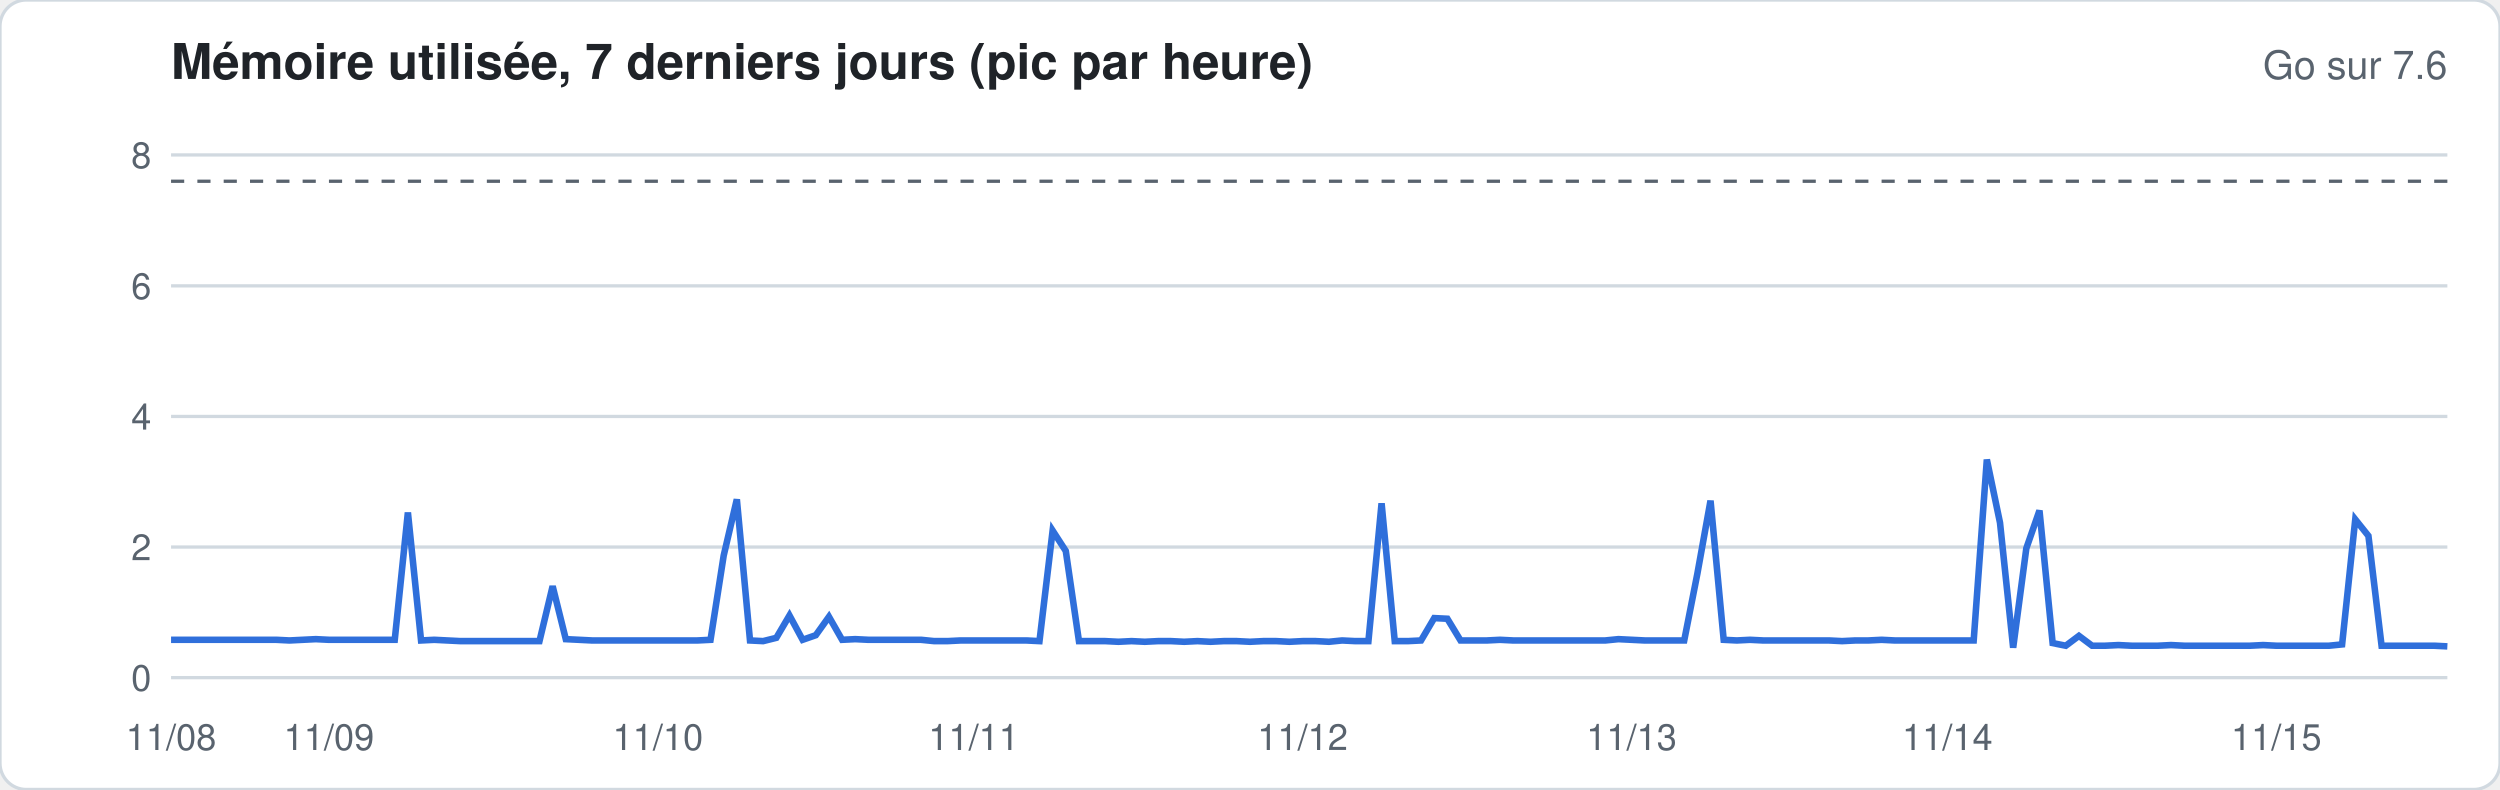
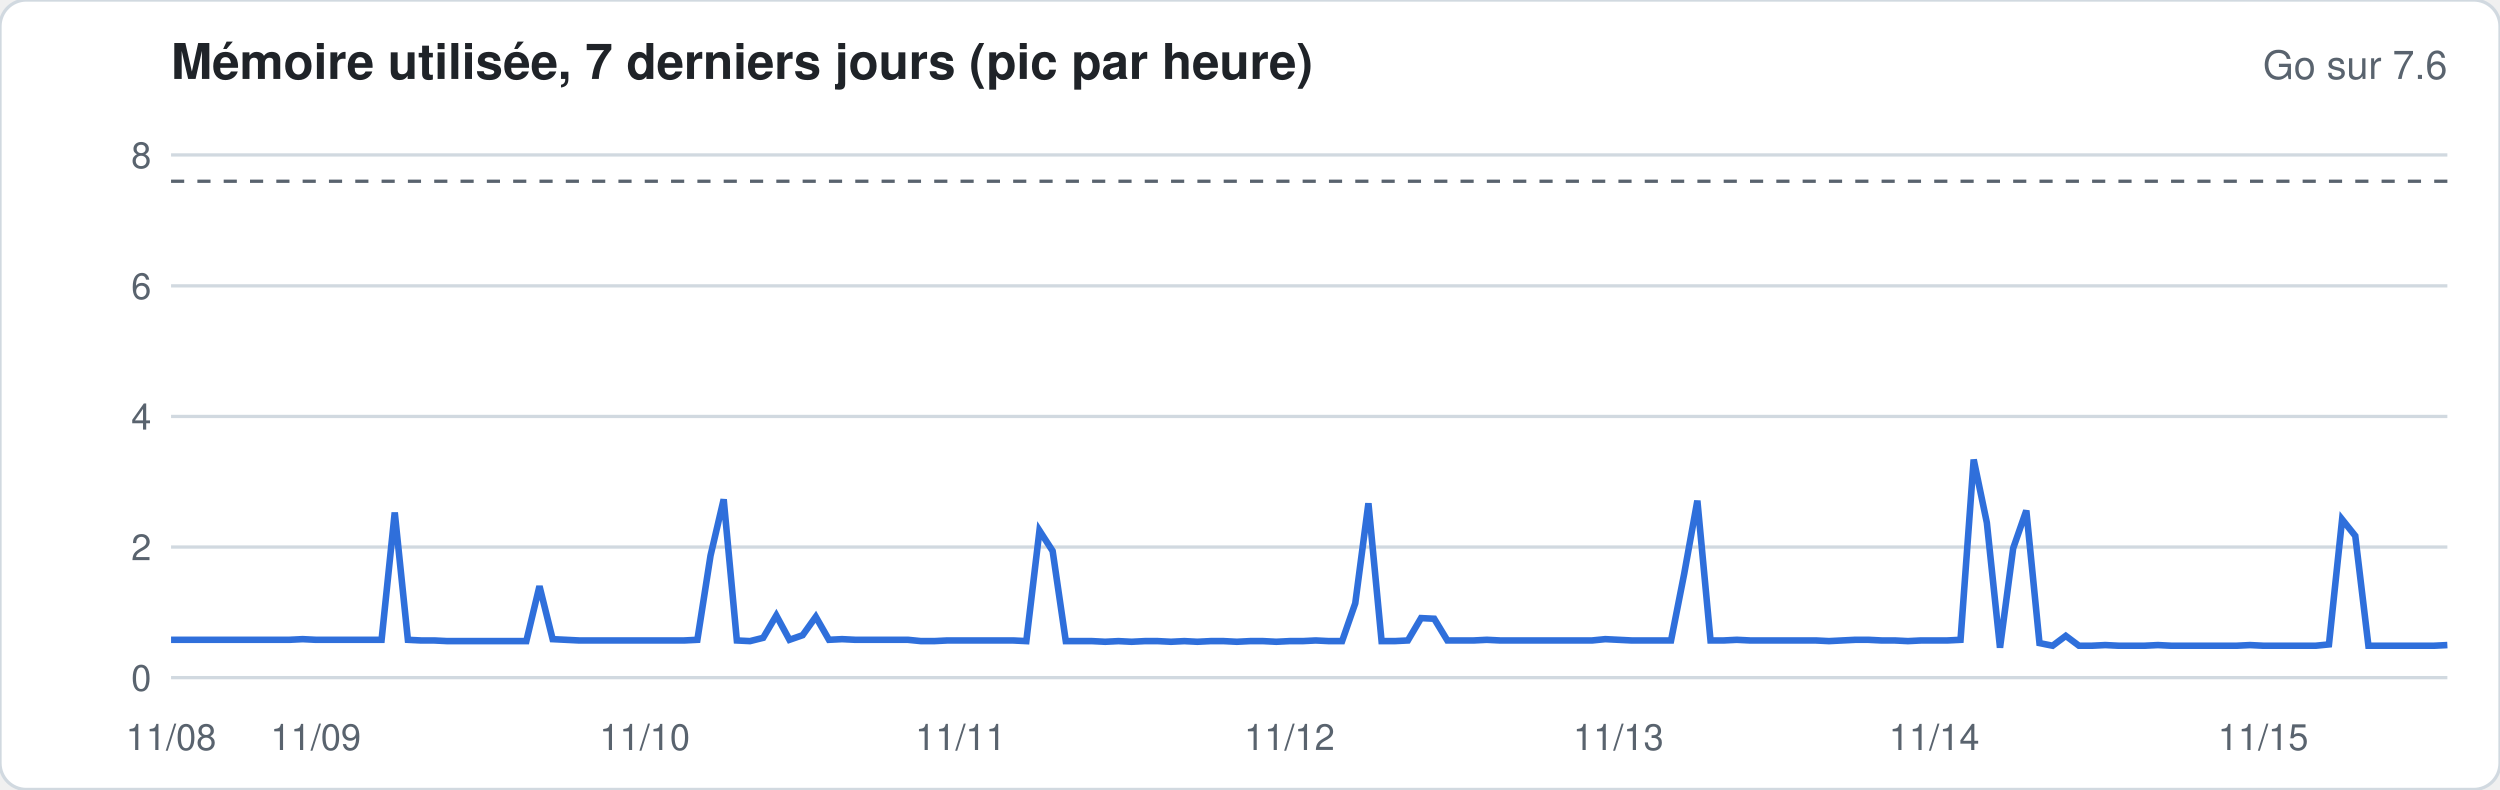
<svg xmlns="http://www.w3.org/2000/svg" width="760" height="240" viewBox="0 0 760 240" font-family="-apple-system,Segoe UI,Helvetica,Arial,sans-serif">
  <rect width="760" height="240" rx="8" fill="#ffffff" stroke="#d1d9e0" />
  <text x="52" y="24" font-size="15" font-weight="600" fill="#1f2328">Mémoire utilisée, 7 derniers jours (pic par heure)</text>
  <text x="744" y="24" font-size="12" fill="#59636e" text-anchor="end">Go sur 7.6</text>
  <line x1="52" x2="744" y1="206.0" y2="206.0" stroke="#d1d9e0" stroke-width="1" />
  <text x="46" y="210.0" font-size="11" fill="#59636e" text-anchor="end">0</text>
  <line x1="52" x2="744" y1="166.3" y2="166.3" stroke="#d1d9e0" stroke-width="1" />
  <text x="46" y="170.3" font-size="11" fill="#59636e" text-anchor="end">2</text>
  <line x1="52" x2="744" y1="126.6" y2="126.6" stroke="#d1d9e0" stroke-width="1" />
  <text x="46" y="130.6" font-size="11" fill="#59636e" text-anchor="end">4</text>
  <line x1="52" x2="744" y1="86.9" y2="86.9" stroke="#d1d9e0" stroke-width="1" />
  <text x="46" y="90.9" font-size="11" fill="#59636e" text-anchor="end">6</text>
  <line x1="52" x2="744" y1="47.1" y2="47.1" stroke="#d1d9e0" stroke-width="1" />
  <text x="46" y="51.1" font-size="11" fill="#59636e" text-anchor="end">8</text>
  <line x1="52" x2="744" y1="55.1" y2="55.1" stroke="#59636e" stroke-dasharray="4 4" />
-   <polyline fill="none" stroke="#2f6fdb" stroke-width="2" points="52.0,194.5 56.0,194.5 60.0,194.5 64.0,194.5 68.0,194.5 72.0,194.5 76.0,194.5 80.0,194.5 84.0,194.5 88.0,194.7 92.0,194.5 96.0,194.3 100.0,194.5 104.0,194.5 108.0,194.5 112.0,194.5 116.0,194.5 120.0,194.5 124.0,155.8 128.0,194.7 132.0,194.5 136.0,194.7 140.0,194.9 144.0,194.9 148.0,194.9 152.0,194.9 156.0,194.9 160.0,194.9 164.0,194.9 168.0,178.2 172.0,194.3 176.0,194.5 180.0,194.7 184.0,194.7 188.0,194.7 192.0,194.7 196.0,194.7 200.0,194.7 204.0,194.7 208.0,194.7 212.0,194.7 216.0,194.5 220.0,168.9 224.0,151.8 228.0,194.7 232.0,194.9 236.0,193.9 240.0,187.1 244.0,194.5 248.0,193.1 252.0,187.5 256.0,194.5 260.0,194.3 264.0,194.5 268.0,194.5 272.0,194.5 276.0,194.5 280.0,194.5 284.0,194.9 288.0,194.9 292.0,194.7 296.0,194.7 300.0,194.7 304.0,194.7 308.0,194.7 312.0,194.7 316.0,194.9 320.0,161.3 324.0,167.5 328.0,194.9 332.0,194.9 336.0,194.9 340.0,195.1 344.0,194.9 348.0,195.1 352.0,194.9 356.0,194.9 360.0,195.1 364.0,194.9 368.0,195.1 372.0,194.9 376.0,194.9 380.0,195.1 384.0,194.9 388.0,194.9 392.0,195.1 396.0,194.9 400.0,194.9 404.0,195.1 408.0,194.7 412.0,194.9 416.0,194.9 420.0,153.0 424.0,194.9 428.0,194.9 432.0,194.7 436.0,187.9 440.0,188.1 444.0,194.7 448.0,194.7 452.0,194.7 456.0,194.5 460.0,194.7 464.0,194.7 468.0,194.7 472.0,194.7 476.0,194.7 480.0,194.7 484.0,194.7 488.0,194.7 492.0,194.3 496.0,194.5 500.0,194.7 504.0,194.7 508.0,194.7 512.0,194.7 516.0,174.4 520.0,152.2 524.0,194.5 528.0,194.7 532.0,194.5 536.0,194.7 540.0,194.7 544.0,194.7 548.0,194.7 552.0,194.7 556.0,194.7 560.0,194.9 564.0,194.7 568.0,194.7 572.0,194.5 576.0,194.7 580.0,194.7 584.0,194.7 588.0,194.7 592.0,194.7 596.0,194.7 600.0,194.7 604.0,139.7 608.0,158.9 612.0,196.9 616.0,166.7 620.0,155.2 624.0,195.5 628.0,196.3 632.0,193.3 636.0,196.3 640.0,196.3 644.0,196.1 648.0,196.3 652.0,196.3 656.0,196.3 660.0,196.1 664.0,196.3 668.0,196.3 672.0,196.3 676.0,196.3 680.0,196.3 684.0,196.3 688.0,196.1 692.0,196.3 696.0,196.3 700.0,196.3 704.0,196.3 708.0,196.3 712.0,195.9 716.0,157.9 720.0,162.9 724.0,196.3 728.0,196.3 732.0,196.3 736.0,196.3 740.0,196.3 744.0,196.5" />
+   <polyline fill="none" stroke="#2f6fdb" stroke-width="2" points="52.0,194.5 56.0,194.5 60.0,194.5 64.0,194.5 68.0,194.5 72.0,194.5 76.0,194.5 80.0,194.5 84.0,194.5 88.0,194.5 92.0,194.3 96.0,194.5 100.0,194.5 104.0,194.5 108.0,194.5 112.0,194.5 116.0,194.5 120.0,155.8 124.0,194.5 128.0,194.7 132.0,194.7 136.0,194.9 140.0,194.9 144.0,194.9 148.0,194.9 152.0,194.9 156.0,194.9 160.0,194.9 164.0,178.2 168.0,194.3 172.0,194.5 176.0,194.7 180.0,194.7 184.0,194.7 188.0,194.7 192.0,194.7 196.0,194.7 200.0,194.7 204.0,194.7 208.0,194.7 212.0,194.5 216.0,168.9 220.0,151.8 224.0,194.7 228.0,194.9 232.0,193.9 236.0,187.1 240.0,194.5 244.0,193.1 248.0,187.5 252.0,194.5 256.0,194.3 260.0,194.5 264.0,194.5 268.0,194.5 272.0,194.5 276.0,194.5 280.0,194.9 284.0,194.9 288.0,194.7 292.0,194.7 296.0,194.7 300.0,194.7 304.0,194.7 308.0,194.7 312.0,194.9 316.0,161.3 320.0,167.5 324.0,194.9 328.0,194.9 332.0,194.9 336.0,195.1 340.0,194.9 344.0,195.1 348.0,194.9 352.0,194.9 356.0,195.1 360.0,194.9 364.0,195.1 368.0,194.9 372.0,194.9 376.0,195.1 380.0,194.9 384.0,194.9 388.0,195.1 392.0,194.9 396.0,194.9 400.0,194.7 404.0,194.9 408.0,194.9 412.0,183.4 416.0,153.0 420.0,194.9 424.0,194.9 428.0,194.7 432.0,187.9 436.0,188.1 440.0,194.7 444.0,194.7 448.0,194.7 452.0,194.5 456.0,194.7 460.0,194.7 464.0,194.7 468.0,194.7 472.0,194.7 476.0,194.7 480.0,194.7 484.0,194.7 488.0,194.3 492.0,194.5 496.0,194.7 500.0,194.7 504.0,194.7 508.0,194.7 512.0,174.4 516.0,152.2 520.0,194.7 524.0,194.7 528.0,194.5 532.0,194.7 536.0,194.7 540.0,194.7 544.0,194.7 548.0,194.7 552.0,194.7 556.0,194.9 560.0,194.7 564.0,194.5 568.0,194.5 572.0,194.7 576.0,194.7 580.0,194.9 584.0,194.7 588.0,194.7 592.0,194.7 596.0,194.5 600.0,139.7 604.0,158.9 608.0,196.9 612.0,166.7 616.0,155.2 620.0,195.5 624.0,196.3 628.0,193.3 632.0,196.3 636.0,196.3 640.0,196.1 644.0,196.3 648.0,196.3 652.0,196.3 656.0,196.1 660.0,196.3 664.0,196.3 668.0,196.3 672.0,196.3 676.0,196.3 680.0,196.3 684.0,196.1 688.0,196.3 692.0,196.3 696.0,196.3 700.0,196.3 704.0,196.3 708.0,195.9 712.0,157.9 716.0,162.9 720.0,196.3 724.0,196.3 728.0,196.3 732.0,196.3 736.0,196.3 740.0,196.3 744.0,196.1" />
  <text x="52.0" y="228" font-size="11" fill="#59636e" text-anchor="middle">11/08</text>
-   <text x="100.0" y="228" font-size="11" fill="#59636e" text-anchor="middle">11/09</text>
-   <text x="200.0" y="228" font-size="11" fill="#59636e" text-anchor="middle">11/10</text>
-   <text x="296.0" y="228" font-size="11" fill="#59636e" text-anchor="middle">11/11</text>
-   <text x="396.0" y="228" font-size="11" fill="#59636e" text-anchor="middle">11/12</text>
-   <text x="496.0" y="228" font-size="11" fill="#59636e" text-anchor="middle">11/13</text>
-   <text x="592.0" y="228" font-size="11" fill="#59636e" text-anchor="middle">11/14</text>
-   <text x="692.0" y="228" font-size="11" fill="#59636e" text-anchor="middle">11/15</text>
+   <text x="96.0" y="228" font-size="11" fill="#59636e" text-anchor="middle">11/09</text>
+   <text x="196.0" y="228" font-size="11" fill="#59636e" text-anchor="middle">11/10</text>
+   <text x="292.0" y="228" font-size="11" fill="#59636e" text-anchor="middle">11/11</text>
+   <text x="392.0" y="228" font-size="11" fill="#59636e" text-anchor="middle">11/12</text>
+   <text x="492.0" y="228" font-size="11" fill="#59636e" text-anchor="middle">11/13</text>
+   <text x="588.0" y="228" font-size="11" fill="#59636e" text-anchor="middle">11/14</text>
+   <text x="688.0" y="228" font-size="11" fill="#59636e" text-anchor="middle">11/15</text>
</svg>
